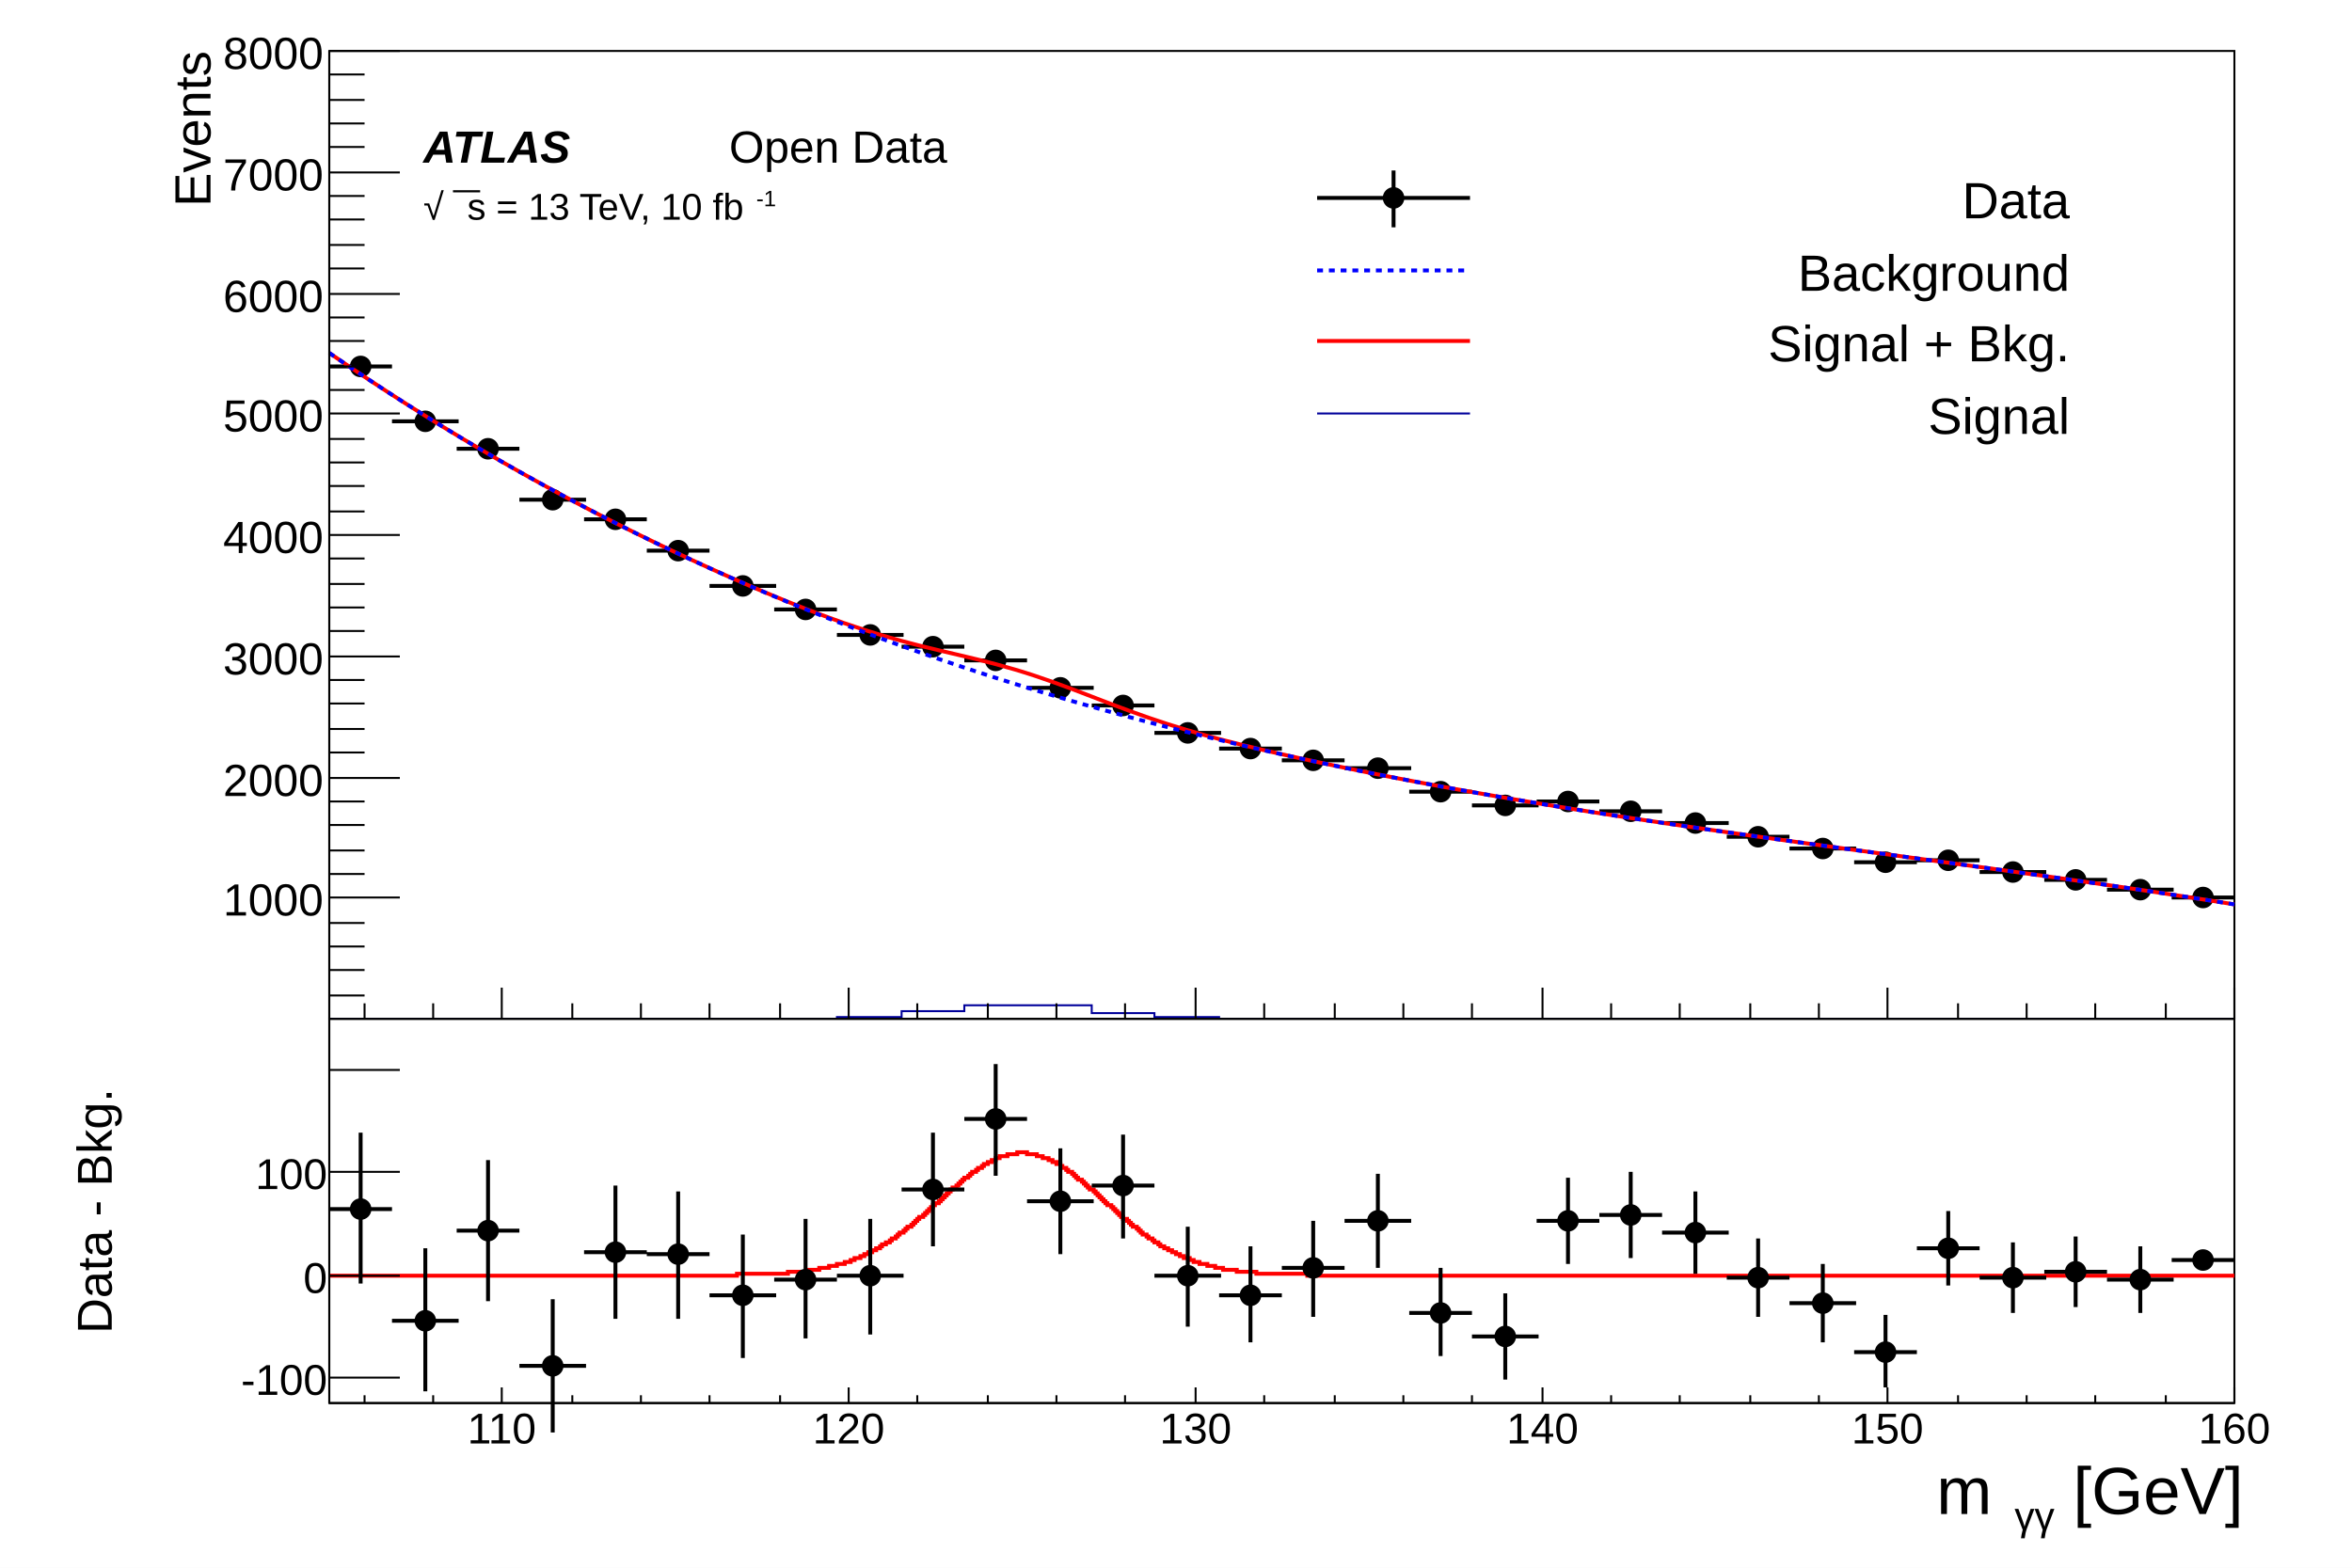
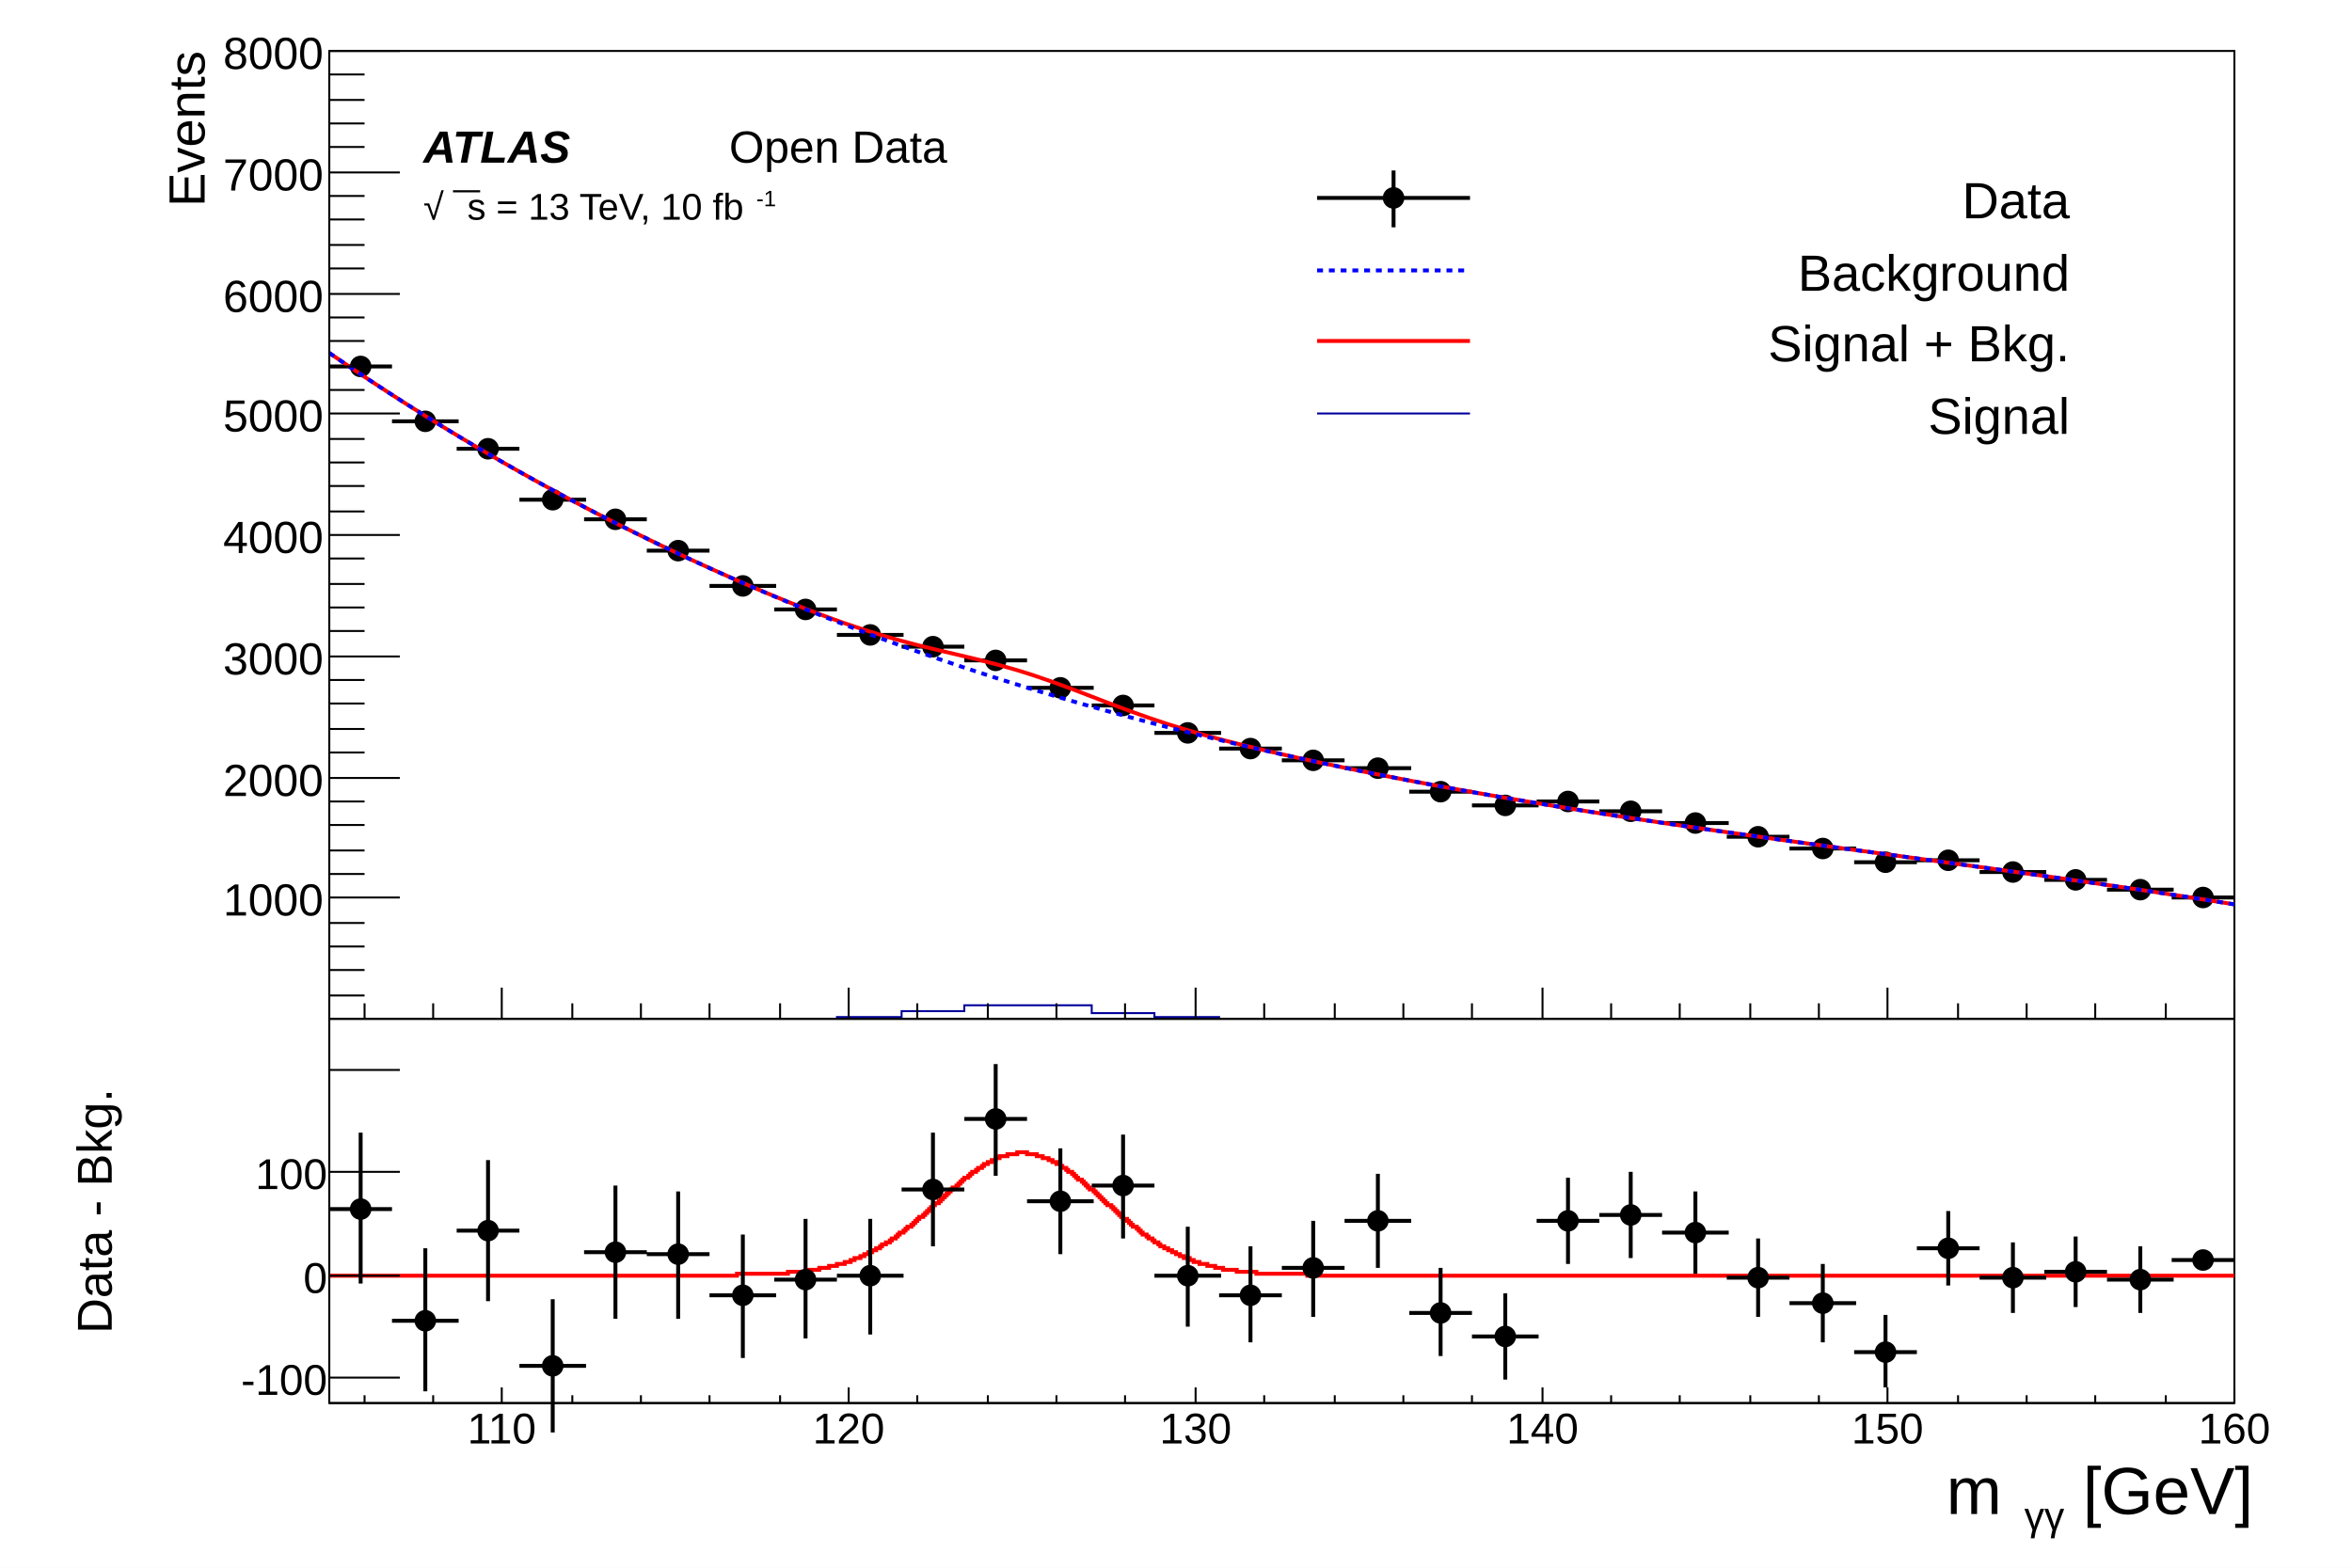
<svg xmlns="http://www.w3.org/2000/svg" viewBox="0 0 1200 800" preserveAspectRatio="none" width="1200" height="800">
  <path d="M0,0H1200V800H0Z" style="fill: white;" />
  <g>
    <g transform="translate(0,0)" clip-path="path('M0,0H1200V520H0Z')">
      <path d="M0,0H1200V520H0Z" style="fill: white;" />
      <g>
        <g transform="translate(168,26)">
          <path d="M0,0H972V494H0Z" style="fill: white; stroke: black; stroke-width: 1;" />
          <g clip-path="path('M0,0H972V494H0Z')">
            <g>
              <path d="M0,161h32M16,157v9M32,189h34M49,184v9M65,203h32M81,199v8M97,229h34M114,225v8M130,239h32M146,235v8M162,255h32M178,252v7M194,273h34M211,269v7M227,285h32M243,282v7M259,298h34M276,294v7M292,304h32M308,301v6M324,311h32M340,307v7M356,325h34M373,322v7M389,334h32M405,331v6M421,348h34M438,345v6M454,356h32M470,354v5M486,362h32M502,359v6M518,366h34M535,363v6M551,378h32M567,375v5M583,385h34M600,382v5M616,383h32M632,381v5M648,388h32M664,385v5M680,394h34M697,391v5M713,401h32M729,399v4M745,407h34M762,405v4M778,414h32M794,412v5M810,413h32M826,410v5M842,419h34M859,417v4M875,423h32M891,421v4M907,428h34M924,426v4M940,432h32M956,430v4" style="stroke: black; stroke-width: 2;" />
              <path d="M11,161a5,5,0,1,0,10,0a5,5,0,1,0,-10,0zM44,189a5,5,0,1,0,10,0a5,5,0,1,0,-10,0zM76,203a5,5,0,1,0,10,0a5,5,0,1,0,-10,0zM109,229a5,5,0,1,0,10,0a5,5,0,1,0,-10,0zM141,239a5,5,0,1,0,10,0a5,5,0,1,0,-10,0zM173,255a5,5,0,1,0,10,0a5,5,0,1,0,-10,0zM206,273a5,5,0,1,0,10,0a5,5,0,1,0,-10,0zM238,285a5,5,0,1,0,10,0a5,5,0,1,0,-10,0zM271,298a5,5,0,1,0,10,0a5,5,0,1,0,-10,0zM303,304a5,5,0,1,0,10,0a5,5,0,1,0,-10,0zM335,311a5,5,0,1,0,10,0a5,5,0,1,0,-10,0zM368,325a5,5,0,1,0,10,0a5,5,0,1,0,-10,0zM400,334a5,5,0,1,0,10,0a5,5,0,1,0,-10,0zM433,348a5,5,0,1,0,10,0a5,5,0,1,0,-10,0zM465,356a5,5,0,1,0,10,0a5,5,0,1,0,-10,0zM497,362a5,5,0,1,0,10,0a5,5,0,1,0,-10,0zM530,366a5,5,0,1,0,10,0a5,5,0,1,0,-10,0zM562,378a5,5,0,1,0,10,0a5,5,0,1,0,-10,0zM595,385a5,5,0,1,0,10,0a5,5,0,1,0,-10,0zM627,383a5,5,0,1,0,10,0a5,5,0,1,0,-10,0zM659,388a5,5,0,1,0,10,0a5,5,0,1,0,-10,0zM692,394a5,5,0,1,0,10,0a5,5,0,1,0,-10,0zM724,401a5,5,0,1,0,10,0a5,5,0,1,0,-10,0zM757,407a5,5,0,1,0,10,0a5,5,0,1,0,-10,0zM789,414a5,5,0,1,0,10,0a5,5,0,1,0,-10,0zM821,413a5,5,0,1,0,10,0a5,5,0,1,0,-10,0zM854,419a5,5,0,1,0,10,0a5,5,0,1,0,-10,0zM886,423a5,5,0,1,0,10,0a5,5,0,1,0,-10,0zM919,428a5,5,0,1,0,10,0a5,5,0,1,0,-10,0zM951,432a5,5,0,1,0,10,0a5,5,0,1,0,-10,0z" style="stroke: black; fill: black;" />
            </g>
            <g>
              <path d="M0,154.12C1.11,154.88,7.5,159.25,9.72,160.75S17.19,165.76,19.44,167.25S26.88,172.15,29.16,173.63S36.57,178.41,38.88,179.88S46.27,184.55,48.6,186S55.96,190.57,58.32,192.01S65.66,196.46,68.04,197.89S75.35,202.24,77.76,203.65S85.04,207.9,87.48,209.3S94.74,213.44,97.2,214.83S104.44,218.87,106.92,220.24S114.13,224.19,116.64,225.55S123.83,229.4,126.36,230.74S133.52,234.49,136.08,235.82S143.22,239.48,145.8,240.79S152.92,244.37,155.52,245.66S162.62,249.14,165.24,250.42S172.31,253.82,174.96,255.07S182.01,258.39,184.68,259.63S191.71,262.86,194.4,264.08S201.41,267.23,204.12,268.43S211.11,271.49,213.84,272.67S220.8,275.65,223.56,276.8S230.5,279.68,233.28,280.81S240.19,283.58,243,284.67S249.87,287.32,252.72,288.37S259.55,290.87,262.44,291.88S269.23,294.2,272.16,295.15S278.9,297.29,281.88,298.18S288.59,300.13,291.6,300.96S298.27,302.73,301.32,303.5S307.98,305.13,311.04,305.86S317.69,307.42,320.76,308.15S327.43,309.72,330.48,310.47S337.18,312.15,340.2,312.96S346.94,314.81,349.92,315.69S356.72,317.78,359.64,318.74S366.49,321.06,369.36,322.09S376.24,324.6,379.08,325.67S385.98,328.3,388.8,329.39S395.69,332.05,398.52,333.12S405.38,335.72,408.24,336.76S415.06,339.23,417.96,340.23S424.74,342.52,427.68,343.47S434.43,345.59,437.4,346.48S444.11,348.44,447.12,349.28S453.81,351.09,456.84,351.88S463.51,353.58,466.56,354.33S473.21,355.94,476.28,356.67S482.92,358.2,486,358.9S492.63,360.38,495.72,361.06S502.34,362.49,505.44,363.15S512.05,364.55,515.16,365.19S521.77,366.55,524.88,367.18S531.48,368.51,534.6,369.12S541.2,370.42,544.32,371.02S550.91,372.29,554.04,372.88S560.63,374.11,563.76,374.69S570.34,375.9,573.48,376.47S580.06,377.65,583.2,378.21S589.77,379.37,592.92,379.91S599.49,381.05,602.64,381.58S609.21,382.7,612.36,383.22S618.92,384.31,622.08,384.83S628.64,385.9,631.8,386.41S638.36,387.46,641.52,387.96S648.08,388.99,651.24,389.48S657.79,390.5,660.96,390.98S667.51,391.98,670.68,392.46S677.23,393.44,680.4,393.91S686.95,394.88,690.12,395.35S696.67,396.31,699.84,396.77S706.39,397.71,709.56,398.17S716.1,399.1,719.28,399.55S725.82,400.48,729,400.93S735.54,401.84,738.72,402.29S745.26,403.2,748.44,403.64S754.98,404.54,758.16,404.98S764.7,405.88,767.88,406.32S774.42,407.21,777.6,407.65S784.14,408.54,787.32,408.97S793.86,409.86,797.04,410.29S803.58,411.18,806.76,411.62S813.3,412.51,816.48,412.94S823.02,413.83,826.2,414.27S832.74,415.16,835.92,415.6S842.46,416.49,845.64,416.93S852.18,417.83,855.36,418.27S861.9,419.18,865.08,419.63S871.62,420.54,874.8,420.99S881.34,421.91,884.52,422.36S891.07,423.29,894.24,423.75S900.79,424.69,903.96,425.15S910.51,426.1,913.68,426.57S920.23,427.53,923.4,428S929.95,428.98,933.12,429.46S939.67,430.45,942.84,430.94S949.4,431.95,952.56,432.44S959.12,433.46,962.28,433.96S970.42,435.26,972,435.52" style="fill: none; stroke: red; stroke-width: 2;" />
            </g>
            <g>
              <path d="M0,154.12C1.11,154.88,7.5,159.25,9.72,160.75S17.19,165.76,19.44,167.25S26.88,172.15,29.16,173.63S36.57,178.41,38.88,179.88S46.27,184.55,48.6,186S55.96,190.57,58.32,192.01S65.66,196.46,68.04,197.89S75.35,202.24,77.76,203.65S85.04,207.9,87.48,209.3S94.74,213.44,97.2,214.83S104.44,218.87,106.92,220.24S114.13,224.19,116.64,225.55S123.83,229.4,126.36,230.74S133.52,234.49,136.08,235.82S143.22,239.48,145.8,240.79S152.92,244.37,155.52,245.66S162.62,249.14,165.24,250.42S172.31,253.82,174.96,255.07S182.01,258.39,184.68,259.63S191.71,262.87,194.4,264.09S201.41,267.24,204.12,268.44S211.11,271.52,213.84,272.7S220.81,275.7,223.56,276.87S230.51,279.79,233.28,280.94S240.22,283.79,243,284.91S249.92,287.69,252.72,288.8S259.62,291.51,262.44,292.6S269.32,295.24,272.16,296.31S279.03,298.88,281.88,299.93S288.73,302.44,291.6,303.47S298.44,305.92,301.32,306.93S308.14,309.31,311.04,310.3S317.85,312.62,320.76,313.6S327.55,315.86,330.48,316.82S337.26,319.02,340.2,319.96S346.97,322.1,349.92,323.02S356.67,325.11,359.64,326.02S366.38,328.05,369.36,328.94S376.09,330.92,379.08,331.79S385.8,333.72,388.8,334.57S395.51,336.45,398.52,337.28S405.22,339.12,408.24,339.93S414.93,341.72,417.96,342.52S424.64,344.26,427.68,345.04S434.35,346.74,437.4,347.5S444.06,349.16,447.12,349.9S453.77,351.52,456.84,352.25S463.49,353.82,466.56,354.54S473.2,356.07,476.28,356.77S482.91,358.27,486,358.95S492.63,360.41,495.72,361.08S502.34,362.51,505.44,363.17S512.05,364.56,515.16,365.2S521.77,366.55,524.88,367.18S531.48,368.51,534.6,369.12S541.2,370.42,544.32,371.02S550.91,372.29,554.04,372.88S560.63,374.11,563.76,374.69S570.34,375.9,573.48,376.47S580.06,377.65,583.2,378.21S589.77,379.37,592.92,379.91S599.49,381.05,602.64,381.58S609.21,382.7,612.36,383.22S618.92,384.31,622.08,384.83S628.64,385.9,631.8,386.41S638.36,387.46,641.52,387.96S648.08,388.99,651.24,389.48S657.79,390.5,660.96,390.98S667.51,391.98,670.68,392.46S677.23,393.44,680.4,393.91S686.95,394.88,690.12,395.35S696.67,396.31,699.84,396.77S706.39,397.71,709.56,398.17S716.1,399.1,719.28,399.55S725.82,400.48,729,400.93S735.54,401.84,738.72,402.29S745.26,403.2,748.44,403.64S754.98,404.54,758.16,404.98S764.7,405.88,767.88,406.32S774.42,407.21,777.6,407.65S784.14,408.54,787.32,408.97S793.86,409.86,797.04,410.29S803.58,411.18,806.76,411.62S813.3,412.51,816.48,412.94S823.02,413.83,826.2,414.27S832.74,415.16,835.92,415.6S842.46,416.49,845.64,416.93S852.18,417.83,855.36,418.27S861.9,419.18,865.08,419.63S871.62,420.54,874.8,420.99S881.34,421.91,884.52,422.36S891.07,423.29,894.24,423.75S900.79,424.69,903.96,425.15S910.51,426.1,913.68,426.57S920.23,427.53,923.4,428S929.95,428.98,933.12,429.46S939.67,430.45,942.84,430.94S949.4,431.95,952.56,432.44S959.12,433.46,962.28,433.96S970.42,435.26,972,435.52" style="fill: none; stroke: blue; stroke-width: 2; stroke-dasharray: 3,3;" />
            </g>
            <g>
              <path d="M0,494h259v-1h33v-3h32v-3h65v4h32v2h33v1h518" style="stroke-linejoin: miter; stroke: rgb(0,0,154); stroke-width: 1; fill: none;" />
            </g>
          </g>
          <g>
            <g transform="translate(0,494)">
              <path d="M0,0h972" style="stroke: black; stroke-width: 1;" />
              <path d="M18,-8v8m35,-8v8m35,-16v16m36,-8v8m35,-8v8m35,-8v8m36,-8v8m35,-16v16m35,-8v8m36,-8v8m35,-8v8m35,-8v8m36,-16v16m35,-8v8m36,-8v8m35,-8v8m35,-8v8m36,-16v16m35,-8v8m35,-8v8m36,-8v8m35,-8v8m35,-16v16m36,-8v8m35,-8v8m35,-8v8m36,-8v8m35,-16v16" style="stroke: black; stroke-width: 1;" />
              <g font-family="Arial" font-size="18" space="preserve">
                <text fill="black" text-anchor="middle" dy=".8em" transform="translate(88,5)">
         110
        </text>
                <text fill="black" text-anchor="middle" dy=".8em" transform="translate(265,5)">
         120
        </text>
                <text fill="black" text-anchor="middle" dy=".8em" transform="translate(442,5)">
         130
        </text>
                <text fill="black" text-anchor="middle" dy=".8em" transform="translate(619,5)">
         140
        </text>
                <text fill="black" text-anchor="middle" dy=".8em" transform="translate(795,5)">
         150
        </text>
                <text fill="black" text-anchor="middle" dy=".8em" transform="translate(972,5)">
         160
        </text>
              </g>
              <g font-family="Arial" font-size="18" space="preserve" transform="translate(972,29)">
-                 <text fill="black" text-anchor="start" transform="translate(-90,3)">
+                 <text fill="black" text-anchor="start" transform="translate(-82,3)">
                  <tspan dy="-.1em">
          m
         </tspan>
                  <tspan font-size="60%" dx=".1em" dy=".4em">
          γγ
         </tspan>
                  <tspan dy="-.24em">
          [GeV]
         </tspan>
                </text>
              </g>
            </g>
            <g>
              <path d="M0,0v494" style="stroke: black; stroke-width: 1;" />
              <path d="M18,482h-18m18,-13h-18m18,-12h-18m18,-12h-18m36,-13h-36m18,-12h-18m18,-12h-18m18,-13h-18m18,-12h-18m36,-12h-36m18,-13h-18m18,-12h-18m18,-13h-18m18,-12h-18m36,-12h-36m18,-13h-18m18,-12h-18m18,-12h-18m18,-13h-18m36,-12h-36m18,-12h-18m18,-13h-18m18,-12h-18m18,-12h-18m36,-13h-36m18,-12h-18m18,-12h-18m18,-13h-18m18,-12h-18m36,-12h-36m18,-13h-18m18,-12h-18m18,-13h-18m18,-12h-18m36,-12h-36m18,-13h-18m18,-12h-18m18,-12h-18m18,-13h-18m36,-12h-36" style="stroke: black; stroke-width: 1;" />
              <g font-family="Arial" font-size="23" space="preserve">
                <text fill="black" text-anchor="end" dy=".4em" transform="translate(-3,432)">
         1000
        </text>
                <text fill="black" text-anchor="end" dy=".4em" transform="translate(-3,371)">
         2000
        </text>
                <text fill="black" text-anchor="end" dy=".4em" transform="translate(-3,309)">
         3000
        </text>
                <text fill="black" text-anchor="end" dy=".4em" transform="translate(-3,247)">
         4000
        </text>
                <text fill="black" text-anchor="end" dy=".4em" transform="translate(-3,185)">
         5000
        </text>
                <text fill="black" text-anchor="end" dy=".4em" transform="translate(-3,124)">
         6000
        </text>
                <text fill="black" text-anchor="end" dy=".4em" transform="translate(-3,62)">
         7000
        </text>
                <text fill="black" text-anchor="end" dy=".4em" transform="translate(-3,0)">
         8000
        </text>
              </g>
-               <g font-family="Arial" font-size="26" space="preserve" transform="translate(-71,0)">
+               <g font-family="Arial" font-size="26" space="preserve" transform="translate(-74,0)">
                <text fill="black" text-anchor="end" dy=".4em" transform=" rotate(270)">
         Events
        </text>
              </g>
            </g>
          </g>
        </g>
        <g transform="translate(660,78)" font-family="Arial" font-size="26" space="preserve">
          <path d="M0,0H408V156H0Z" style="fill: none;" />
          <path d="M12,23H90" style="stroke: black; stroke-width: 2;" />
          <path d="M51,9V38" style="stroke: black; stroke-width: 2;" />
          <path d="M46,23a5,5,0,1,0,10,0a5,5,0,1,0,-10,0z" style="stroke: black; fill: black;" />
          <text fill="black" text-anchor="end" dy=".4em" transform="translate(396,23)">
      Data
     </text>
          <path d="M12,60H90" style="stroke: blue; stroke-width: 2; stroke-dasharray: 3,3;" />
          <text fill="black" text-anchor="end" dy=".4em" transform="translate(396,60)">
      Background
     </text>
          <path d="M12,96H90" style="stroke: red; stroke-width: 2;" />
          <text fill="black" text-anchor="end" dy=".4em" transform="translate(396,96)">
      Signal + Bkg.
     </text>
          <path d="M12,133H90" style="stroke: rgb(0,0,154); stroke-width: 1;" />
          <text fill="black" text-anchor="end" dy=".4em" transform="translate(396,133)">
      Signal
     </text>
        </g>
        <g font-family="Arial" font-size="23" space="preserve" font-weight="bold" font-style="oblique">
          <text fill="black" text-anchor="start" transform="translate(216,83)">
      ATLAS
     </text>
        </g>
        <g font-family="Arial" font-size="23" space="preserve">
          <text fill="black" text-anchor="start" transform="translate(372,83)">
      Open Data
     </text>
        </g>
        <g font-family="Arial" font-size="19" space="preserve">
          <text fill="black" text-anchor="start" transform="translate(216,114)">
            <tspan dy="-.1em">
              <tspan>
                <tspan>
         √
        </tspan>
                <tspan>
         ‾‾
        </tspan>
                <tspan dx="-.87em">
        </tspan>
              </tspan>
              <tspan>
        s
       </tspan>
            </tspan>
            <tspan>
       = 13 TeV, 10 fb
      </tspan>
            <tspan font-size="60%" dx=".1em" dy="-.6em">
       -1
      </tspan>
          </text>
        </g>
      </g>
    </g>
    <g transform="translate(0,520)" clip-path="path('M0,0H1200V280H0Z')">
      <path d="M0,0H1200V280H0Z" style="fill: white;" />
      <g>
        <g transform="translate(168,0)">
          <path d="M0,0H972V196H0Z" style="fill: white; stroke: black; stroke-width: 1;" />
          <g clip-path="path('M0,0H972V196H0Z')">
            <g>
              <path d="M0,131h208v-1h26v-1h10v-1h6v-1h5v-1h4v-1h4v-1h3v-1h2v-1h3v-1h2v-1h2v-1h2v-1h2v-1h2v-1h1v-1h2v-1h2v-1h1v-1h2v-1h1v-1h1v-1h2v-1h1v-1h1v-1h2v-1h1v-1h1v-1h1v-1h1v-1h2v-1h1v-1h1v-1h1v-1h1v-1h1v-1h1v-1h2v-1h1v-1h1v-1h1v-1h1v-1h1v-1h1v-1h1v-1h2v-1h1v-1h1v-1h1v-1h1v-1h2v-1h1v-1h1v-1h2v-1h1v-1h2v-1h1v-1h2v-1h2v-1h2v-1h2v-1h4v-1h5v-1h5v1h5v1h3v1h3v1h2v1h2v1h2v1h1v1h2v1h1v1h2v1h1v1h1v1h1v1h2v1h1v1h1v1h1v1h1v1h2v1h1v1h1v1h1v1h1v1h1v1h1v1h1v1h2v1h1v1h1v1h1v1h1v1h1v1h1v1h2v1h1v1h1v1h1v1h2v1h1v1h1v1h1v1h2v1h1v1h2v1h1v1h2v1h1v1h2v1h2v1h2v1h2v1h2v1h2v1h3v1h2v1h3v1h4v1h4v1h4v1h7v1h10v1h26v1h473" style="stroke-linejoin: miter; stroke: red; stroke-width: 2; fill: none;" />
            </g>
            <g>
              <path d="M0,97h32M16,58v77M32,154h34M49,117v73M65,108h32M81,72v72M97,177h34M114,143v68M130,119h32M146,85v68M162,120h32M178,88v65M194,141h34M211,110v63M227,133h32M243,102v61M259,131h34M276,102v59M292,87h32M308,58v58M324,51h32M340,23v57M356,93h34M373,66v54M389,85h32M405,59v53M421,131h34M438,106v51M454,141h32M470,116v49M486,127h32M502,103v49M518,103h34M535,79v48M551,150h32M567,127v45M583,162h34M600,140v44M616,103h32M632,81v44M648,100h32M664,78v44M680,109h34M697,88v42M713,132h32M729,112v40M745,145h34M762,125v40M778,170h32M794,151v37M810,117h32M826,98v38M842,132h34M859,114v36M875,129h32M891,111v36M907,133h34M924,116v34M940,123h32M956,121v4" style="stroke: black; stroke-width: 2;" />
              <path d="M11,97a5,5,0,1,0,10,0a5,5,0,1,0,-10,0zM44,154a5,5,0,1,0,10,0a5,5,0,1,0,-10,0zM76,108a5,5,0,1,0,10,0a5,5,0,1,0,-10,0zM109,177a5,5,0,1,0,10,0a5,5,0,1,0,-10,0zM141,119a5,5,0,1,0,10,0a5,5,0,1,0,-10,0zM173,120a5,5,0,1,0,10,0a5,5,0,1,0,-10,0zM206,141a5,5,0,1,0,10,0a5,5,0,1,0,-10,0zM238,133a5,5,0,1,0,10,0a5,5,0,1,0,-10,0zM271,131a5,5,0,1,0,10,0a5,5,0,1,0,-10,0zM303,87a5,5,0,1,0,10,0a5,5,0,1,0,-10,0zM335,51a5,5,0,1,0,10,0a5,5,0,1,0,-10,0zM368,93a5,5,0,1,0,10,0a5,5,0,1,0,-10,0zM400,85a5,5,0,1,0,10,0a5,5,0,1,0,-10,0zM433,131a5,5,0,1,0,10,0a5,5,0,1,0,-10,0zM465,141a5,5,0,1,0,10,0a5,5,0,1,0,-10,0zM497,127a5,5,0,1,0,10,0a5,5,0,1,0,-10,0zM530,103a5,5,0,1,0,10,0a5,5,0,1,0,-10,0zM562,150a5,5,0,1,0,10,0a5,5,0,1,0,-10,0zM595,162a5,5,0,1,0,10,0a5,5,0,1,0,-10,0zM627,103a5,5,0,1,0,10,0a5,5,0,1,0,-10,0zM659,100a5,5,0,1,0,10,0a5,5,0,1,0,-10,0zM692,109a5,5,0,1,0,10,0a5,5,0,1,0,-10,0zM724,132a5,5,0,1,0,10,0a5,5,0,1,0,-10,0zM757,145a5,5,0,1,0,10,0a5,5,0,1,0,-10,0zM789,170a5,5,0,1,0,10,0a5,5,0,1,0,-10,0zM821,117a5,5,0,1,0,10,0a5,5,0,1,0,-10,0zM854,132a5,5,0,1,0,10,0a5,5,0,1,0,-10,0zM886,129a5,5,0,1,0,10,0a5,5,0,1,0,-10,0zM919,133a5,5,0,1,0,10,0a5,5,0,1,0,-10,0zM951,123a5,5,0,1,0,10,0a5,5,0,1,0,-10,0z" style="stroke: black; fill: black;" />
            </g>
          </g>
          <g>
            <g transform="translate(0,196)">
              <path d="M0,0h972" style="stroke: black; stroke-width: 1;" />
              <path d="M18,-4v4m35,-4v4m35,-8v8m36,-4v4m35,-4v4m35,-4v4m36,-4v4m35,-8v8m35,-4v4m36,-4v4m35,-4v4m35,-4v4m36,-8v8m35,-4v4m36,-4v4m35,-4v4m35,-4v4m36,-8v8m35,-4v4m35,-4v4m36,-4v4m35,-4v4m35,-8v8m36,-4v4m35,-4v4m35,-4v4m36,-4v4m35,-8v8" style="stroke: black; stroke-width: 1;" />
              <g font-family="Arial" font-size="22" space="preserve">
                <text fill="black" text-anchor="middle" dy=".8em" transform="translate(88,3)">
         110
        </text>
                <text fill="black" text-anchor="middle" dy=".8em" transform="translate(265,3)">
         120
        </text>
                <text fill="black" text-anchor="middle" dy=".8em" transform="translate(442,3)">
         130
        </text>
                <text fill="black" text-anchor="middle" dy=".8em" transform="translate(619,3)">
         140
        </text>
                <text fill="black" text-anchor="middle" dy=".8em" transform="translate(795,3)">
         150
        </text>
                <text fill="black" text-anchor="middle" dy=".8em" transform="translate(972,3)">
         160
        </text>
              </g>
              <g font-family="Arial" font-size="34" space="preserve" transform="translate(972,54)">
-                 <text fill="black" text-anchor="start" transform="translate(-152,6)">
+                 <text fill="black" text-anchor="start" transform="translate(-147,6)">
                  <tspan dy="-.1em">
          m
         </tspan>
                  <tspan font-size="60%" dx=".1em" dy=".4em">
          γγ
         </tspan>
                  <tspan dy="-.24em">
          [GeV]
         </tspan>
                </text>
              </g>
            </g>
            <g>
              <path d="M0,0v196" style="stroke: black; stroke-width: 1;" />
              <path d="M36,183h-36m36,-52h-36m36,-53h-36m36,-52h-36" style="stroke: black; stroke-width: 1;" />
              <g font-family="Arial" font-size="22" space="preserve">
                <text fill="black" text-anchor="end" dy=".4em" transform="translate(-1,183)">
         -100
        </text>
                <text fill="black" text-anchor="end" dy=".4em" transform="translate(-1,131)">
         0
        </text>
                <text fill="black" text-anchor="end" dy=".4em" transform="translate(-1,78)">
         100
        </text>
              </g>
              <g font-family="Arial" font-size="25" space="preserve" transform="translate(-121,98)">
                <text fill="black" text-anchor="middle" dy=".4em" transform=" rotate(270)">
         Data - Bkg.
        </text>
              </g>
            </g>
          </g>
        </g>
      </g>
    </g>
  </g>
</svg>
